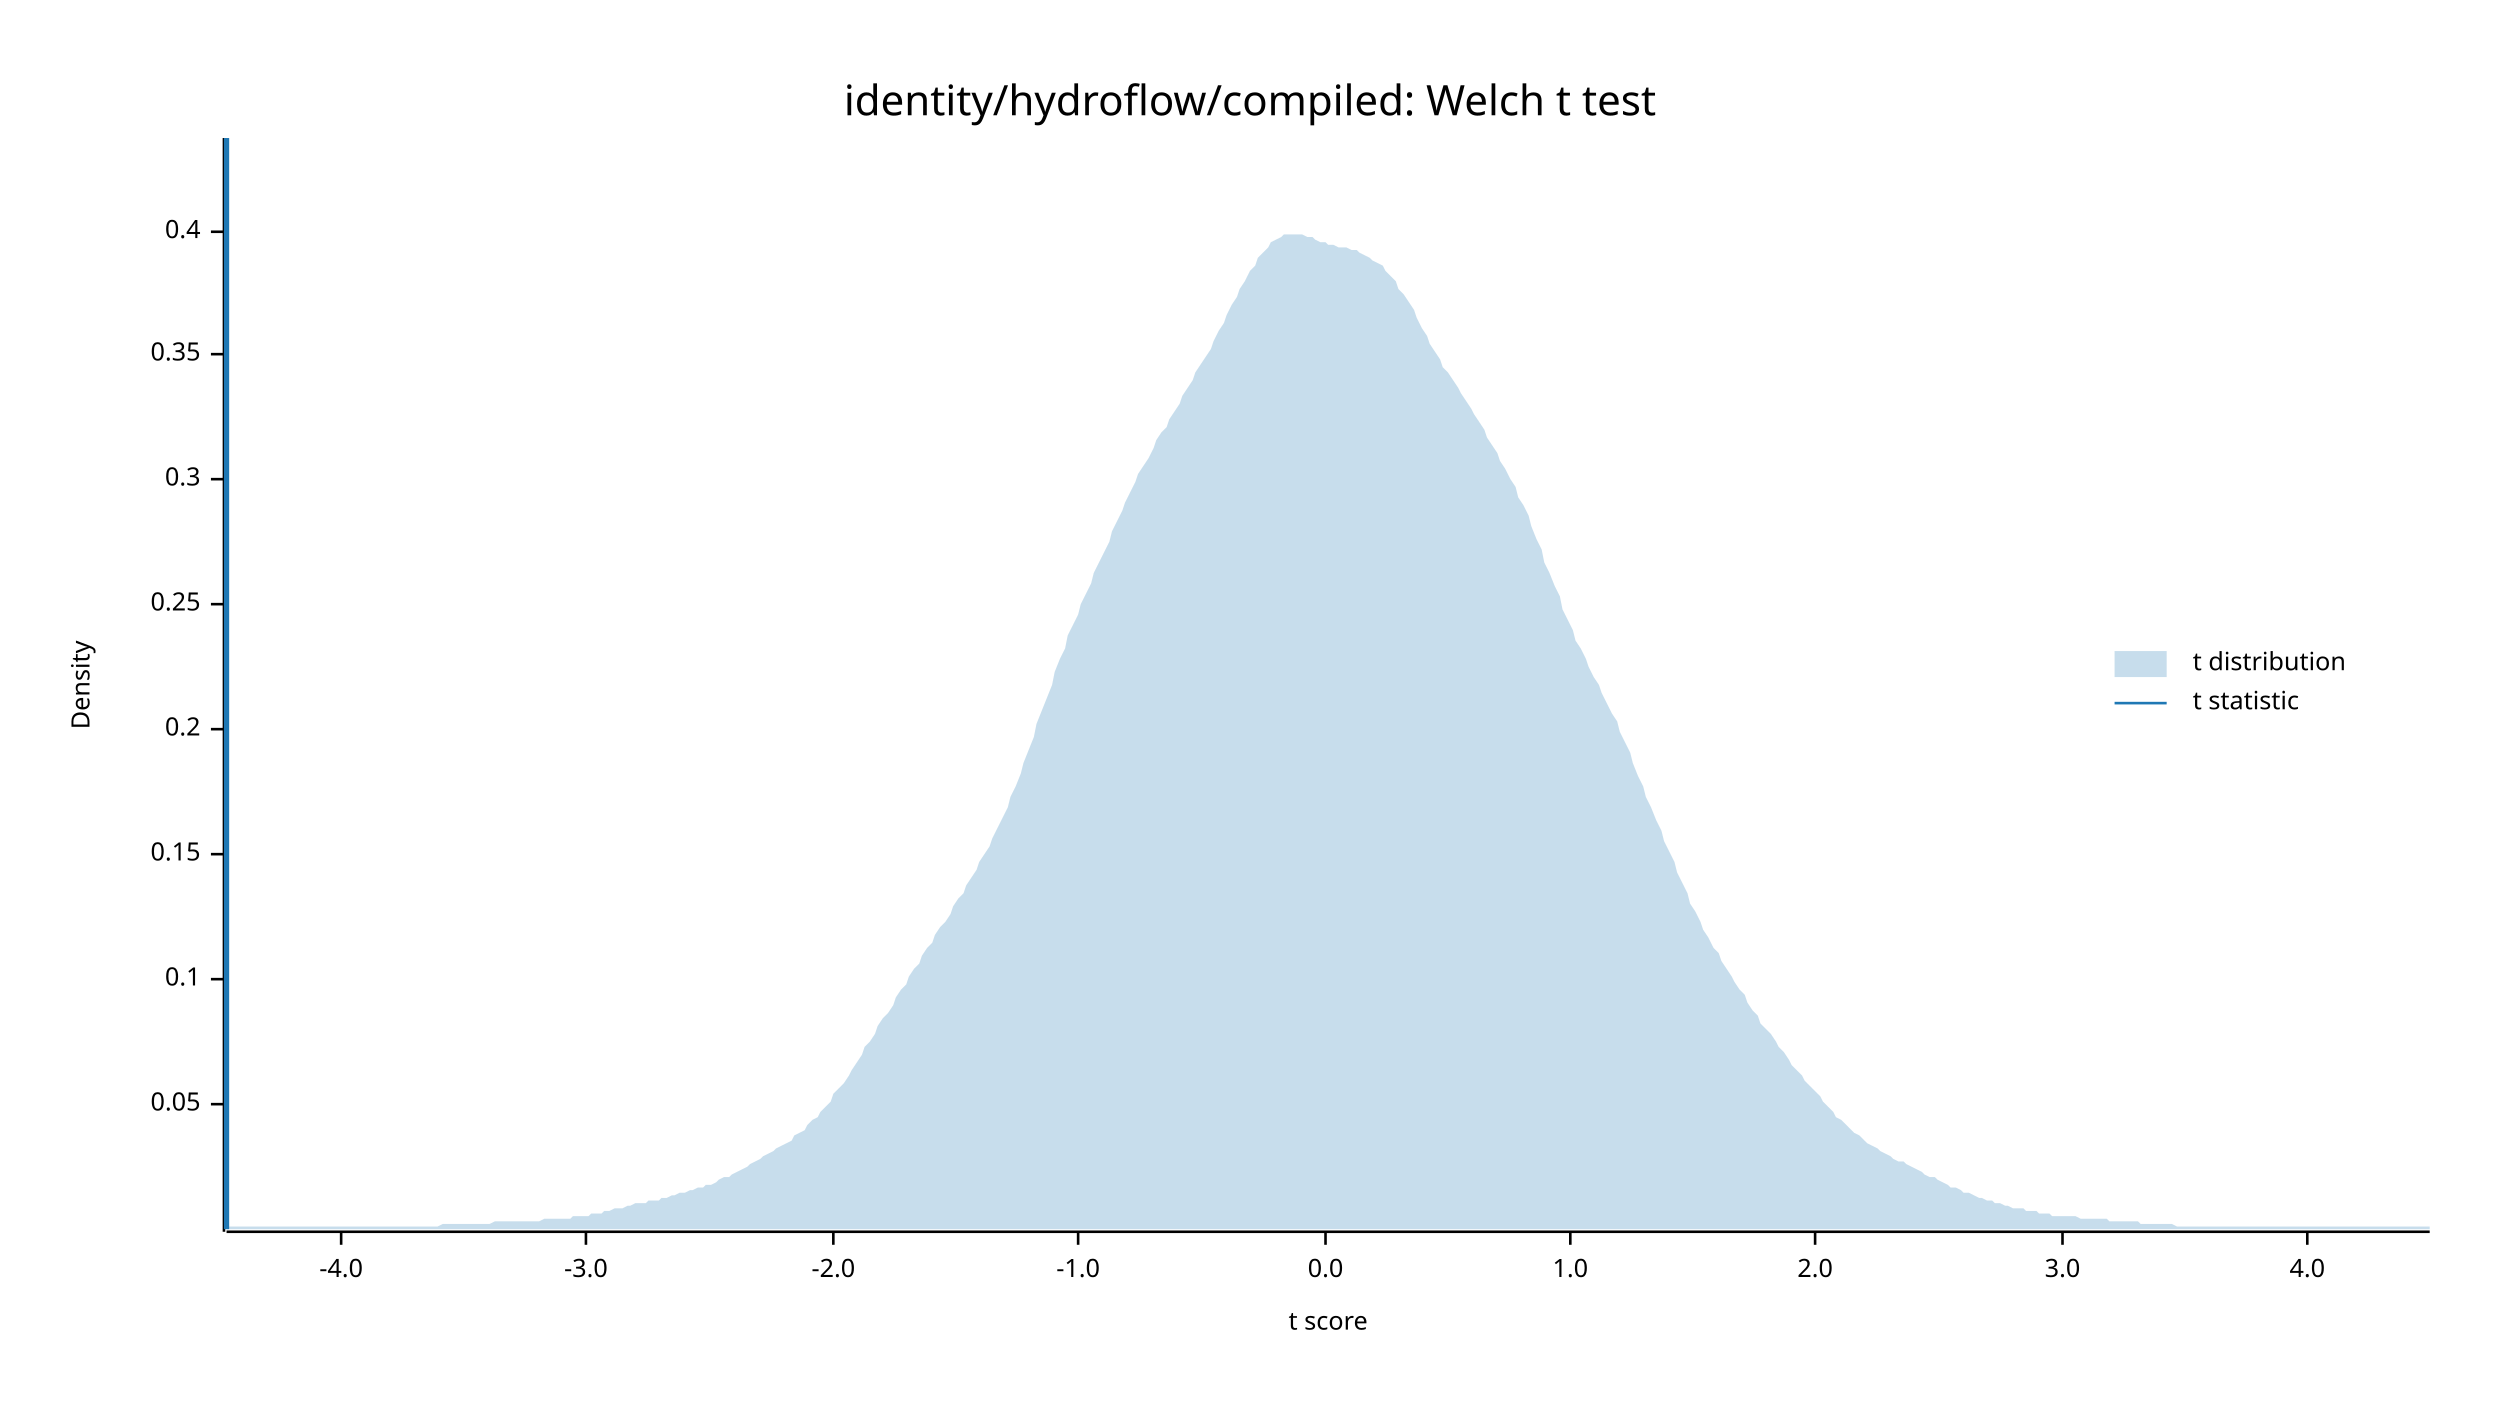
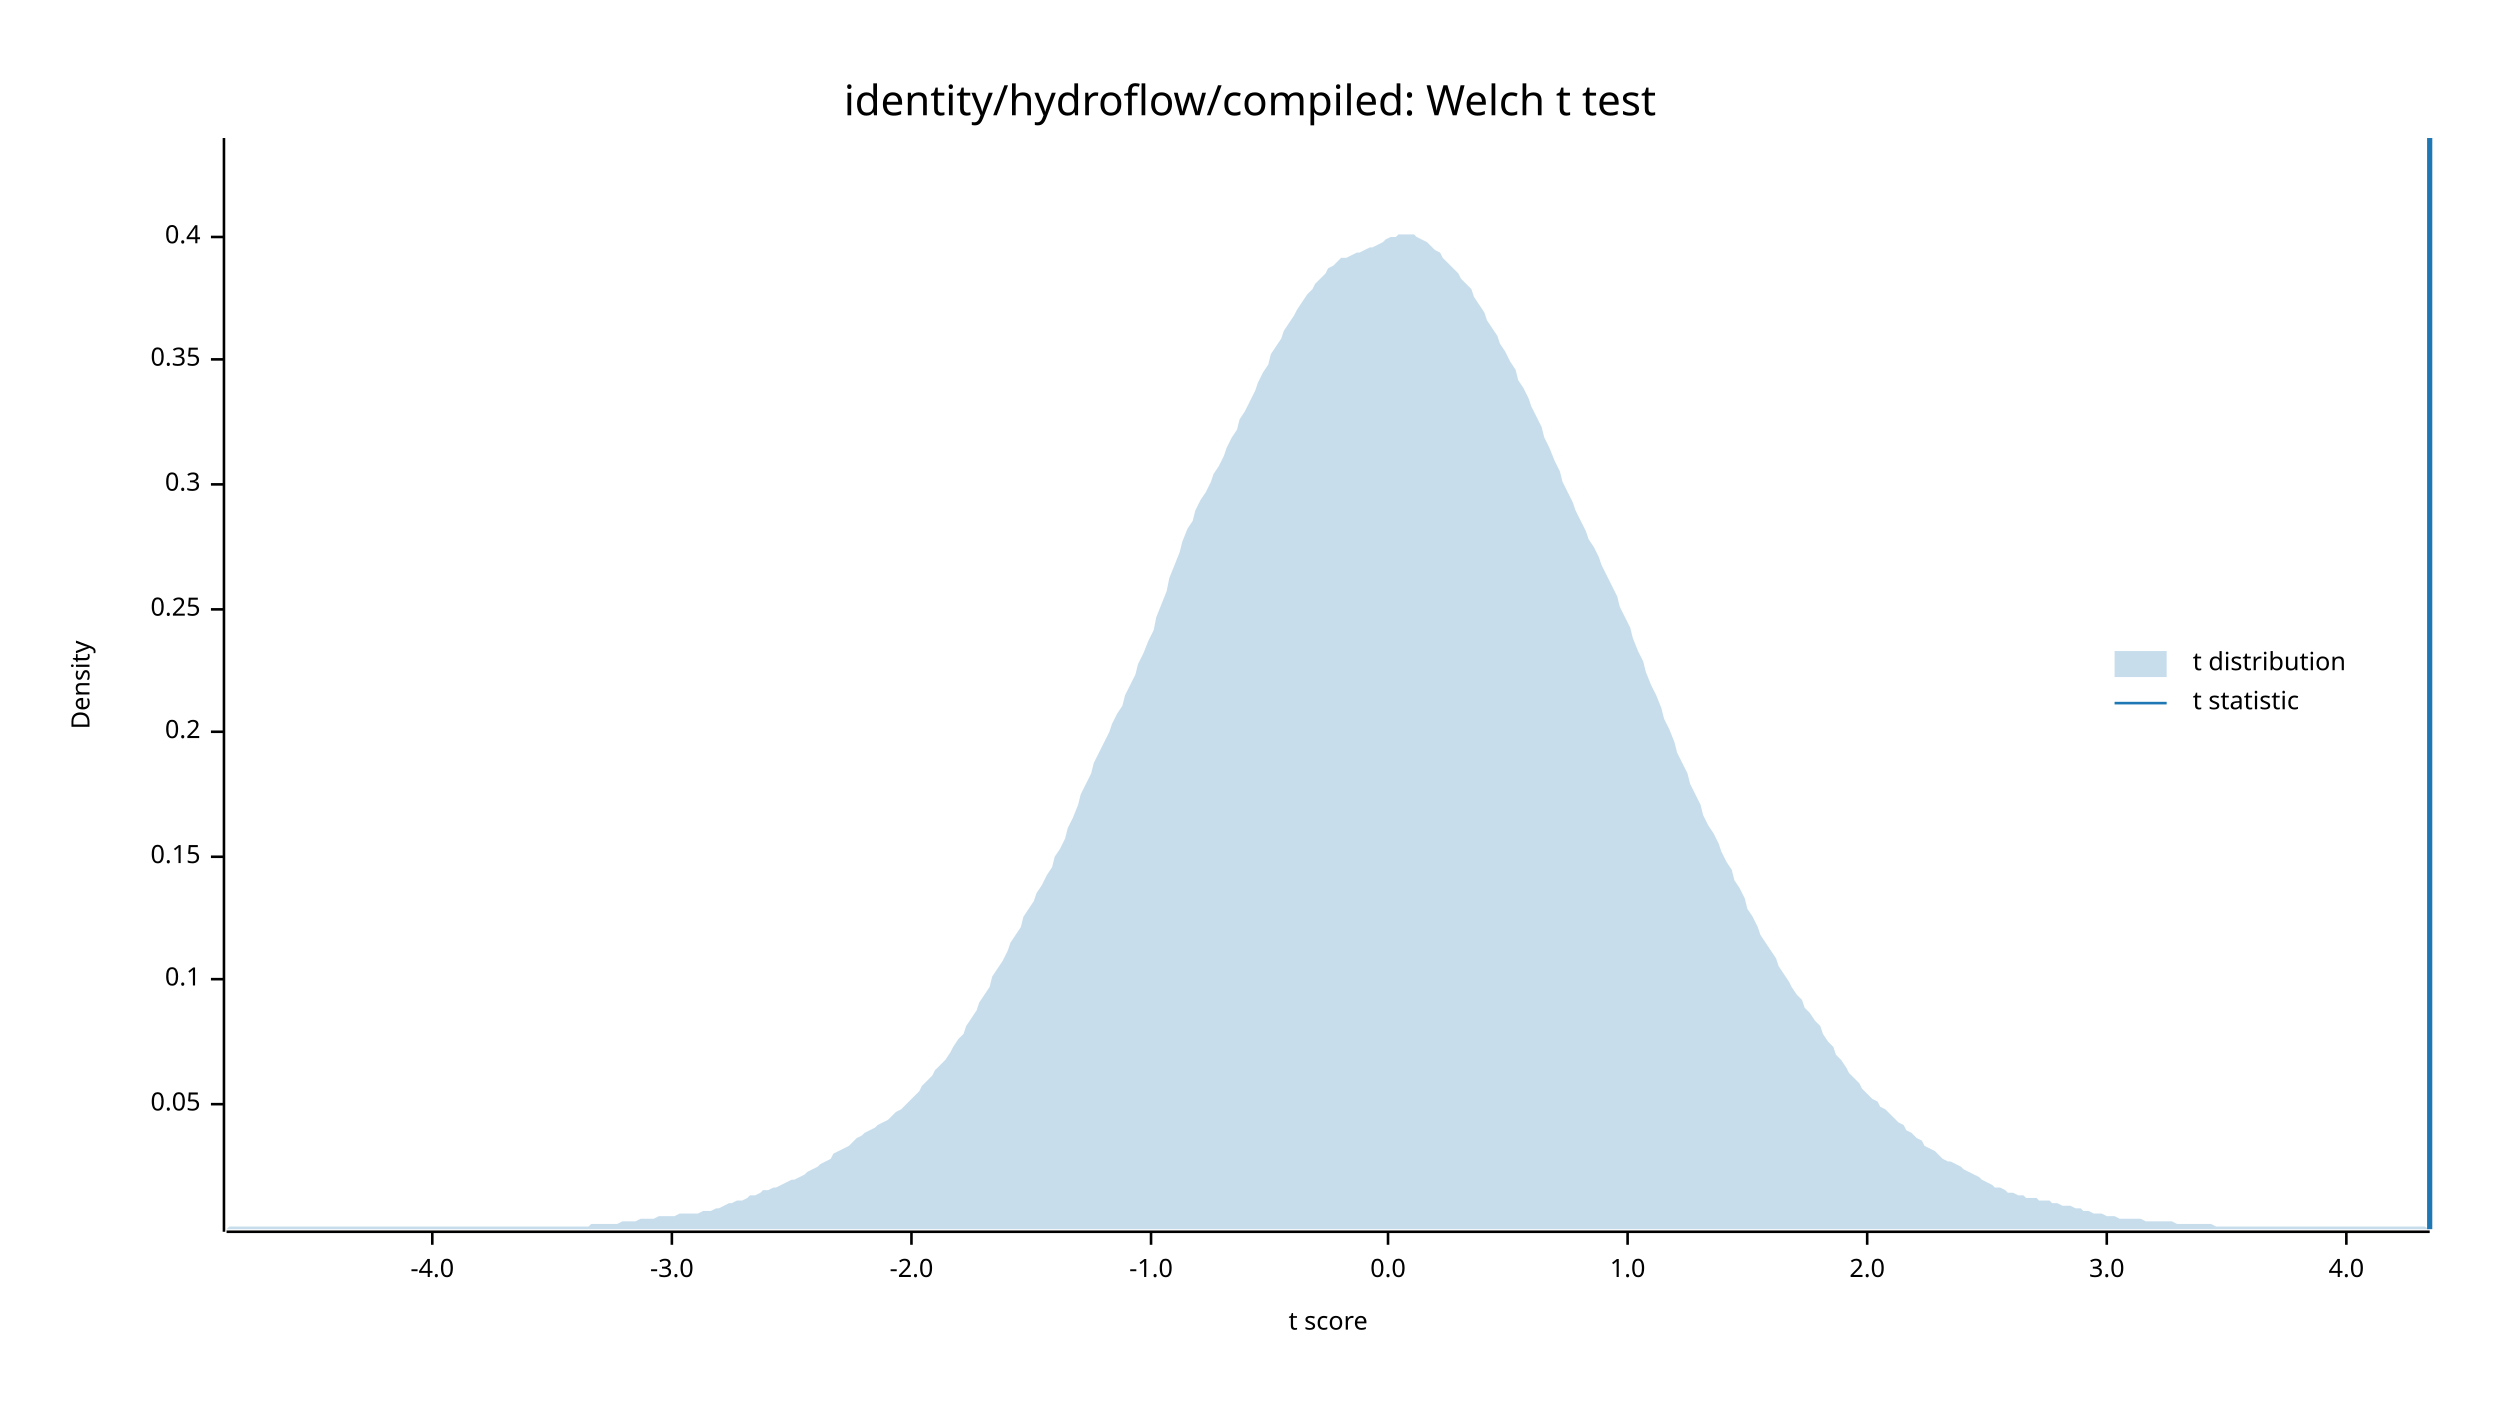
<svg xmlns="http://www.w3.org/2000/svg" width="960" height="540" viewBox="0 0 960 540">
  <text x="480" y="32" dy="0.76em" text-anchor="middle" font-family="sans-serif" font-size="16.129" opacity="1" fill="#000000">
identity/hydroflow/compiled: Welch t test
</text>
  <text x="27" y="263" dy="0.76em" text-anchor="middle" font-family="sans-serif" font-size="9.677" opacity="1" fill="#000000" transform="rotate(270, 27, 263)">
Density
</text>
  <text x="510" y="513" dy="-0.5ex" text-anchor="middle" font-family="sans-serif" font-size="9.677" opacity="1" fill="#000000">
t score
</text>
  <polyline fill="none" opacity="1" stroke="#000000" stroke-width="1" points="86,53 86,473 " />
  <text x="77" y="424" dy="0.5ex" text-anchor="end" font-family="sans-serif" font-size="9.677" opacity="1" fill="#000000">
0.05
</text>
  <polyline fill="none" opacity="1" stroke="#000000" stroke-width="1" points="81,424 86,424 " />
  <text x="77" y="376" dy="0.5ex" text-anchor="end" font-family="sans-serif" font-size="9.677" opacity="1" fill="#000000">
0.1
</text>
  <polyline fill="none" opacity="1" stroke="#000000" stroke-width="1" points="81,376 86,376 " />
-   <text x="77" y="328" dy="0.5ex" text-anchor="end" font-family="sans-serif" font-size="9.677" opacity="1" fill="#000000">
+   <text x="77" y="329" dy="0.5ex" text-anchor="end" font-family="sans-serif" font-size="9.677" opacity="1" fill="#000000">
0.15
</text>
-   <polyline fill="none" opacity="1" stroke="#000000" stroke-width="1" points="81,328 86,328 " />
-   <text x="77" y="280" dy="0.5ex" text-anchor="end" font-family="sans-serif" font-size="9.677" opacity="1" fill="#000000">
+   <polyline fill="none" opacity="1" stroke="#000000" stroke-width="1" points="81,329 86,329 " />
+   <text x="77" y="281" dy="0.5ex" text-anchor="end" font-family="sans-serif" font-size="9.677" opacity="1" fill="#000000">
0.2
</text>
-   <polyline fill="none" opacity="1" stroke="#000000" stroke-width="1" points="81,280 86,280 " />
-   <text x="77" y="232" dy="0.5ex" text-anchor="end" font-family="sans-serif" font-size="9.677" opacity="1" fill="#000000">
+   <polyline fill="none" opacity="1" stroke="#000000" stroke-width="1" points="81,281 86,281 " />
+   <text x="77" y="234" dy="0.5ex" text-anchor="end" font-family="sans-serif" font-size="9.677" opacity="1" fill="#000000">
0.25
</text>
-   <polyline fill="none" opacity="1" stroke="#000000" stroke-width="1" points="81,232 86,232 " />
-   <text x="77" y="184" dy="0.5ex" text-anchor="end" font-family="sans-serif" font-size="9.677" opacity="1" fill="#000000">
+   <polyline fill="none" opacity="1" stroke="#000000" stroke-width="1" points="81,234 86,234 " />
+   <text x="77" y="186" dy="0.5ex" text-anchor="end" font-family="sans-serif" font-size="9.677" opacity="1" fill="#000000">
0.3
</text>
-   <polyline fill="none" opacity="1" stroke="#000000" stroke-width="1" points="81,184 86,184 " />
-   <text x="77" y="136" dy="0.5ex" text-anchor="end" font-family="sans-serif" font-size="9.677" opacity="1" fill="#000000">
+   <polyline fill="none" opacity="1" stroke="#000000" stroke-width="1" points="81,186 86,186 " />
+   <text x="77" y="138" dy="0.5ex" text-anchor="end" font-family="sans-serif" font-size="9.677" opacity="1" fill="#000000">
0.35
</text>
-   <polyline fill="none" opacity="1" stroke="#000000" stroke-width="1" points="81,136 86,136 " />
-   <text x="77" y="89" dy="0.5ex" text-anchor="end" font-family="sans-serif" font-size="9.677" opacity="1" fill="#000000">
+   <polyline fill="none" opacity="1" stroke="#000000" stroke-width="1" points="81,138 86,138 " />
+   <text x="77" y="91" dy="0.5ex" text-anchor="end" font-family="sans-serif" font-size="9.677" opacity="1" fill="#000000">
0.4
</text>
-   <polyline fill="none" opacity="1" stroke="#000000" stroke-width="1" points="81,89 86,89 " />
+   <polyline fill="none" opacity="1" stroke="#000000" stroke-width="1" points="81,91 86,91 " />
  <polyline fill="none" opacity="1" stroke="#000000" stroke-width="1" points="87,473 933,473 " />
-   <text x="131" y="483" dy="0.76em" text-anchor="middle" font-family="sans-serif" font-size="9.677" opacity="1" fill="#000000">
+   <text x="166" y="483" dy="0.76em" text-anchor="middle" font-family="sans-serif" font-size="9.677" opacity="1" fill="#000000">
-4.0
</text>
-   <polyline fill="none" opacity="1" stroke="#000000" stroke-width="1" points="131,473 131,478 " />
-   <text x="225" y="483" dy="0.76em" text-anchor="middle" font-family="sans-serif" font-size="9.677" opacity="1" fill="#000000">
+   <polyline fill="none" opacity="1" stroke="#000000" stroke-width="1" points="166,473 166,478 " />
+   <text x="258" y="483" dy="0.76em" text-anchor="middle" font-family="sans-serif" font-size="9.677" opacity="1" fill="#000000">
-3.0
</text>
-   <polyline fill="none" opacity="1" stroke="#000000" stroke-width="1" points="225,473 225,478 " />
-   <text x="320" y="483" dy="0.76em" text-anchor="middle" font-family="sans-serif" font-size="9.677" opacity="1" fill="#000000">
+   <polyline fill="none" opacity="1" stroke="#000000" stroke-width="1" points="258,473 258,478 " />
+   <text x="350" y="483" dy="0.76em" text-anchor="middle" font-family="sans-serif" font-size="9.677" opacity="1" fill="#000000">
-2.0
</text>
-   <polyline fill="none" opacity="1" stroke="#000000" stroke-width="1" points="320,473 320,478 " />
-   <text x="414" y="483" dy="0.76em" text-anchor="middle" font-family="sans-serif" font-size="9.677" opacity="1" fill="#000000">
+   <polyline fill="none" opacity="1" stroke="#000000" stroke-width="1" points="350,473 350,478 " />
+   <text x="442" y="483" dy="0.76em" text-anchor="middle" font-family="sans-serif" font-size="9.677" opacity="1" fill="#000000">
-1.0
</text>
-   <polyline fill="none" opacity="1" stroke="#000000" stroke-width="1" points="414,473 414,478 " />
-   <text x="509" y="483" dy="0.76em" text-anchor="middle" font-family="sans-serif" font-size="9.677" opacity="1" fill="#000000">
+   <polyline fill="none" opacity="1" stroke="#000000" stroke-width="1" points="442,473 442,478 " />
+   <text x="533" y="483" dy="0.76em" text-anchor="middle" font-family="sans-serif" font-size="9.677" opacity="1" fill="#000000">
0.0
</text>
-   <polyline fill="none" opacity="1" stroke="#000000" stroke-width="1" points="509,473 509,478 " />
-   <text x="603" y="483" dy="0.76em" text-anchor="middle" font-family="sans-serif" font-size="9.677" opacity="1" fill="#000000">
+   <polyline fill="none" opacity="1" stroke="#000000" stroke-width="1" points="533,473 533,478 " />
+   <text x="625" y="483" dy="0.76em" text-anchor="middle" font-family="sans-serif" font-size="9.677" opacity="1" fill="#000000">
1.0
</text>
-   <polyline fill="none" opacity="1" stroke="#000000" stroke-width="1" points="603,473 603,478 " />
-   <text x="697" y="483" dy="0.76em" text-anchor="middle" font-family="sans-serif" font-size="9.677" opacity="1" fill="#000000">
+   <polyline fill="none" opacity="1" stroke="#000000" stroke-width="1" points="625,473 625,478 " />
+   <text x="717" y="483" dy="0.76em" text-anchor="middle" font-family="sans-serif" font-size="9.677" opacity="1" fill="#000000">
2.0
</text>
-   <polyline fill="none" opacity="1" stroke="#000000" stroke-width="1" points="697,473 697,478 " />
-   <text x="792" y="483" dy="0.76em" text-anchor="middle" font-family="sans-serif" font-size="9.677" opacity="1" fill="#000000">
+   <polyline fill="none" opacity="1" stroke="#000000" stroke-width="1" points="717,473 717,478 " />
+   <text x="809" y="483" dy="0.76em" text-anchor="middle" font-family="sans-serif" font-size="9.677" opacity="1" fill="#000000">
3.0
</text>
-   <polyline fill="none" opacity="1" stroke="#000000" stroke-width="1" points="792,473 792,478 " />
-   <text x="886" y="483" dy="0.76em" text-anchor="middle" font-family="sans-serif" font-size="9.677" opacity="1" fill="#000000">
+   <polyline fill="none" opacity="1" stroke="#000000" stroke-width="1" points="809,473 809,478 " />
+   <text x="901" y="483" dy="0.76em" text-anchor="middle" font-family="sans-serif" font-size="9.677" opacity="1" fill="#000000">
4.0
</text>
-   <polyline fill="none" opacity="1" stroke="#000000" stroke-width="1" points="886,473 886,478 " />
-   <polygon opacity="0.25" fill="#1F78B4" points="87,471 88,471 90,471 92,471 93,471 95,471 97,471 98,471 100,471 102,471 103,471 105,471 107,471 109,471 110,471 112,471 114,471 115,471 117,471 119,471 120,471 122,471 124,471 125,471 127,471 129,471 131,471 132,471 134,471 136,471 137,471 139,471 141,471 142,471 144,471 146,471 148,471 149,471 151,471 153,471 154,471 156,471 158,471 159,471 161,471 163,471 164,471 166,471 168,471 170,470 171,470 173,470 175,470 176,470 178,470 180,470 181,470 183,470 185,470 187,470 188,470 190,469 192,469 193,469 195,469 197,469 198,469 200,469 202,469 203,469 205,469 207,469 209,468 210,468 212,468 214,468 215,468 217,468 219,468 220,467 222,467 224,467 226,467 227,466 229,466 231,466 232,465 234,465 236,464 237,464 239,464 241,463 242,463 244,462 246,462 248,462 249,461 251,461 253,461 254,460 256,460 258,459 259,459 261,458 263,458 265,457 266,457 268,456 270,456 271,455 273,455 275,454 276,453 278,452 280,452 281,451 283,450 285,449 287,448 288,447 290,446 292,445 293,444 295,443 297,442 298,441 300,440 302,439 304,438 305,436 307,435 309,434 310,432 312,430 314,429 315,427 317,425 319,423 320,420 322,418 324,416 326,413 327,411 329,408 331,405 332,402 334,400 336,397 337,394 339,391 341,389 343,386 344,383 346,380 348,378 349,375 351,372 353,370 354,367 356,364 358,362 359,359 361,356 363,354 365,351 366,348 368,345 370,343 371,340 373,337 375,334 376,331 378,328 380,325 381,322 383,318 385,314 387,310 388,306 390,302 392,297 393,293 395,288 397,283 398,278 400,273 402,268 404,263 405,258 407,253 409,249 410,244 412,240 414,236 415,232 417,228 419,224 420,220 422,216 424,212 426,208 427,204 429,200 431,196 432,193 434,189 436,185 437,182 439,179 441,176 443,172 444,169 446,166 448,164 449,161 451,158 453,155 454,152 456,149 458,146 459,143 461,140 463,137 465,134 466,131 468,127 470,124 471,121 473,117 475,114 476,111 478,108 480,104 482,102 483,99 485,97 487,95 488,93 490,92 492,91 493,90 495,90 497,90 498,90 500,90 502,91 504,91 505,92 507,93 509,93 510,94 512,94 514,95 515,95 517,95 519,96 521,96 522,97 524,98 526,99 527,100 529,101 531,102 532,104 534,106 536,108 537,111 539,113 541,116 543,119 544,122 546,126 548,129 549,132 551,135 553,138 554,141 556,143 558,146 560,149 561,151 563,154 565,157 566,159 568,162 570,165 571,168 573,171 575,174 576,177 578,180 580,184 582,187 583,191 585,194 587,198 588,202 590,207 592,211 593,216 595,220 597,225 599,229 600,234 602,238 604,242 605,246 607,249 609,253 610,256 612,260 614,263 615,266 617,270 619,274 621,277 622,281 624,285 626,289 627,293 629,298 631,302 632,306 634,310 636,315 638,319 639,323 641,327 643,331 644,335 646,339 648,343 649,347 651,350 653,354 654,357 656,360 658,364 660,366 661,369 663,372 665,375 666,377 668,380 670,382 671,385 673,388 675,390 676,393 678,395 680,397 682,400 683,402 685,404 687,407 688,409 690,411 692,413 693,415 695,417 697,419 699,421 700,423 702,425 704,427 705,429 707,430 709,432 710,433 712,435 714,436 715,437 717,439 719,440 721,441 722,442 724,443 726,444 727,445 729,446 731,446 732,447 734,448 736,449 738,450 739,451 741,452 743,452 744,453 746,454 748,455 749,456 751,456 753,457 754,458 756,458 758,459 760,460 761,460 763,461 765,461 766,462 768,462 770,463 771,463 773,464 775,464 777,464 778,465 780,465 782,465 783,466 785,466 787,466 788,467 790,467 792,467 793,467 795,467 797,467 799,468 800,468 802,468 804,468 805,468 807,468 809,468 810,469 812,469 814,469 816,469 817,469 819,469 821,469 822,470 824,470 826,470 827,470 829,470 831,470 832,470 834,470 836,471 838,471 839,471 841,471 843,471 844,471 846,471 848,471 849,471 851,471 853,471 855,471 856,471 858,471 860,471 861,471 863,471 865,471 866,471 868,471 870,471 871,471 873,471 875,471 877,471 878,471 880,471 882,471 883,471 885,471 887,471 888,471 890,471 892,471 894,471 895,471 897,471 899,471 900,471 902,471 904,471 905,471 907,471 909,471 910,471 912,471 914,471 916,471 917,471 919,471 921,471 922,471 924,471 926,471 927,471 929,471 931,471 933,471 933,472 87,472 " />
-   <polyline fill="none" opacity="1" stroke="#1F78B4" stroke-width="2" points="87,472 87,53 " />
+   <polyline fill="none" opacity="1" stroke="#000000" stroke-width="1" points="901,473 901,478 " />
+   <polygon opacity="0.25" fill="#1F78B4" points="87,472 88,471 90,471 92,471 93,471 95,471 97,471 98,471 100,471 102,471 103,471 105,471 107,471 109,471 110,471 112,471 114,471 115,471 117,471 119,471 120,471 122,471 124,471 125,471 127,471 129,471 131,471 132,471 134,471 136,471 137,471 139,471 141,471 142,471 144,471 146,471 148,471 149,471 151,471 153,471 154,471 156,471 158,471 159,471 161,471 163,471 164,471 166,471 168,471 170,471 171,471 173,471 175,471 176,471 178,471 180,471 181,471 183,471 185,471 187,471 188,471 190,471 192,471 193,471 195,471 197,471 198,471 200,471 202,471 203,471 205,471 207,471 209,471 210,471 212,471 214,471 215,471 217,471 219,471 220,471 222,471 224,471 226,471 227,470 229,470 231,470 232,470 234,470 236,470 237,470 239,469 241,469 242,469 244,469 246,468 248,468 249,468 251,468 253,467 254,467 256,467 258,467 259,467 261,466 263,466 265,466 266,466 268,466 270,465 271,465 273,465 275,464 276,464 278,463 280,462 281,462 283,461 285,461 287,460 288,459 290,459 292,458 293,457 295,457 297,456 298,456 300,455 302,454 304,453 305,453 307,452 309,451 310,450 312,449 314,448 315,447 317,446 319,445 320,443 322,442 324,441 326,440 327,439 329,437 331,436 332,435 334,434 336,433 337,432 339,431 341,430 343,428 344,427 346,426 348,424 349,423 351,421 353,419 354,417 356,415 358,413 359,411 361,409 363,407 365,404 366,402 368,399 370,397 371,394 373,391 375,388 376,385 378,382 380,379 381,375 383,372 385,369 387,365 388,362 390,359 392,356 393,352 395,349 397,346 398,343 400,340 402,336 404,333 405,329 407,326 409,322 410,318 412,314 414,309 415,305 417,301 419,297 420,293 422,289 424,285 426,281 427,278 429,274 431,271 432,267 434,263 436,259 437,255 439,251 441,246 443,242 444,237 446,232 448,227 449,222 451,217 453,212 454,208 456,203 458,200 459,196 461,192 463,189 465,185 466,182 468,179 470,175 471,172 473,168 475,165 476,161 478,158 480,154 482,150 483,147 485,143 487,140 488,136 490,133 492,130 493,127 495,124 497,121 498,119 500,116 502,113 504,111 505,109 507,107 509,105 510,103 512,102 514,100 515,99 517,99 519,98 521,97 522,97 524,96 526,95 527,95 529,94 531,93 532,92 534,91 536,91 537,90 539,90 541,90 543,90 544,91 546,92 548,93 549,94 551,96 553,97 554,99 556,101 558,103 560,105 561,107 563,109 565,111 566,114 568,117 570,120 571,123 573,126 575,129 576,132 578,135 580,139 582,142 583,146 585,149 587,153 588,156 590,160 592,164 593,168 595,172 597,177 599,181 600,185 602,189 604,193 605,196 607,200 609,204 610,207 612,210 614,214 615,217 617,221 619,225 621,229 622,233 624,237 626,241 627,245 629,250 631,254 632,258 634,263 636,267 638,272 639,276 641,280 643,285 644,289 646,293 648,297 649,301 651,305 653,309 654,313 656,317 658,320 660,324 661,327 663,331 665,334 666,338 668,341 670,345 671,349 673,352 675,356 676,359 678,362 680,365 682,368 683,371 685,374 687,377 688,379 690,382 692,384 693,387 695,389 697,392 699,394 700,397 702,400 704,402 705,405 707,407 709,410 710,412 712,414 714,416 715,418 717,420 719,422 721,423 722,425 724,426 726,428 727,429 729,431 731,432 732,434 734,435 736,437 738,438 739,440 741,441 743,442 744,443 746,445 748,446 749,446 751,447 753,448 754,449 756,450 758,451 760,452 761,453 763,454 765,455 766,456 768,456 770,457 771,458 773,458 775,459 777,459 778,460 780,460 782,460 783,461 785,461 787,461 788,462 790,462 792,463 793,463 795,463 797,464 799,464 800,465 802,465 804,466 805,466 807,466 809,467 810,467 812,467 814,468 816,468 817,468 819,468 821,468 822,468 824,469 826,469 827,469 829,469 831,469 832,469 834,469 836,470 838,470 839,470 841,470 843,470 844,470 846,470 848,470 849,470 851,471 853,471 855,471 856,471 858,471 860,471 861,471 863,471 865,471 866,471 868,471 870,471 871,471 873,471 875,471 877,471 878,471 880,471 882,471 883,471 885,471 887,471 888,471 890,471 892,471 894,471 895,471 897,471 899,471 900,471 902,471 904,471 905,471 907,471 909,471 910,471 912,471 914,471 916,471 917,471 919,471 921,471 922,471 924,471 926,471 927,471 929,471 931,471 933,472 933,472 87,472 " />
+   <polyline fill="none" opacity="1" stroke="#1F78B4" stroke-width="2" points="933,472 933,53 " />
  <text x="842" y="250" dy="0.76em" text-anchor="start" font-family="sans-serif" font-size="9.677" opacity="1" fill="#000000">
t distribution
</text>
  <text x="842" y="265" dy="0.76em" text-anchor="start" font-family="sans-serif" font-size="9.677" opacity="1" fill="#000000">
t statistic
</text>
  <rect x="812" y="250" width="20" height="10" opacity="0.25" fill="#1F78B4" stroke="none" />
  <polyline fill="none" opacity="1" stroke="#1F78B4" stroke-width="1" points="812,270 832,270 " />
</svg>
